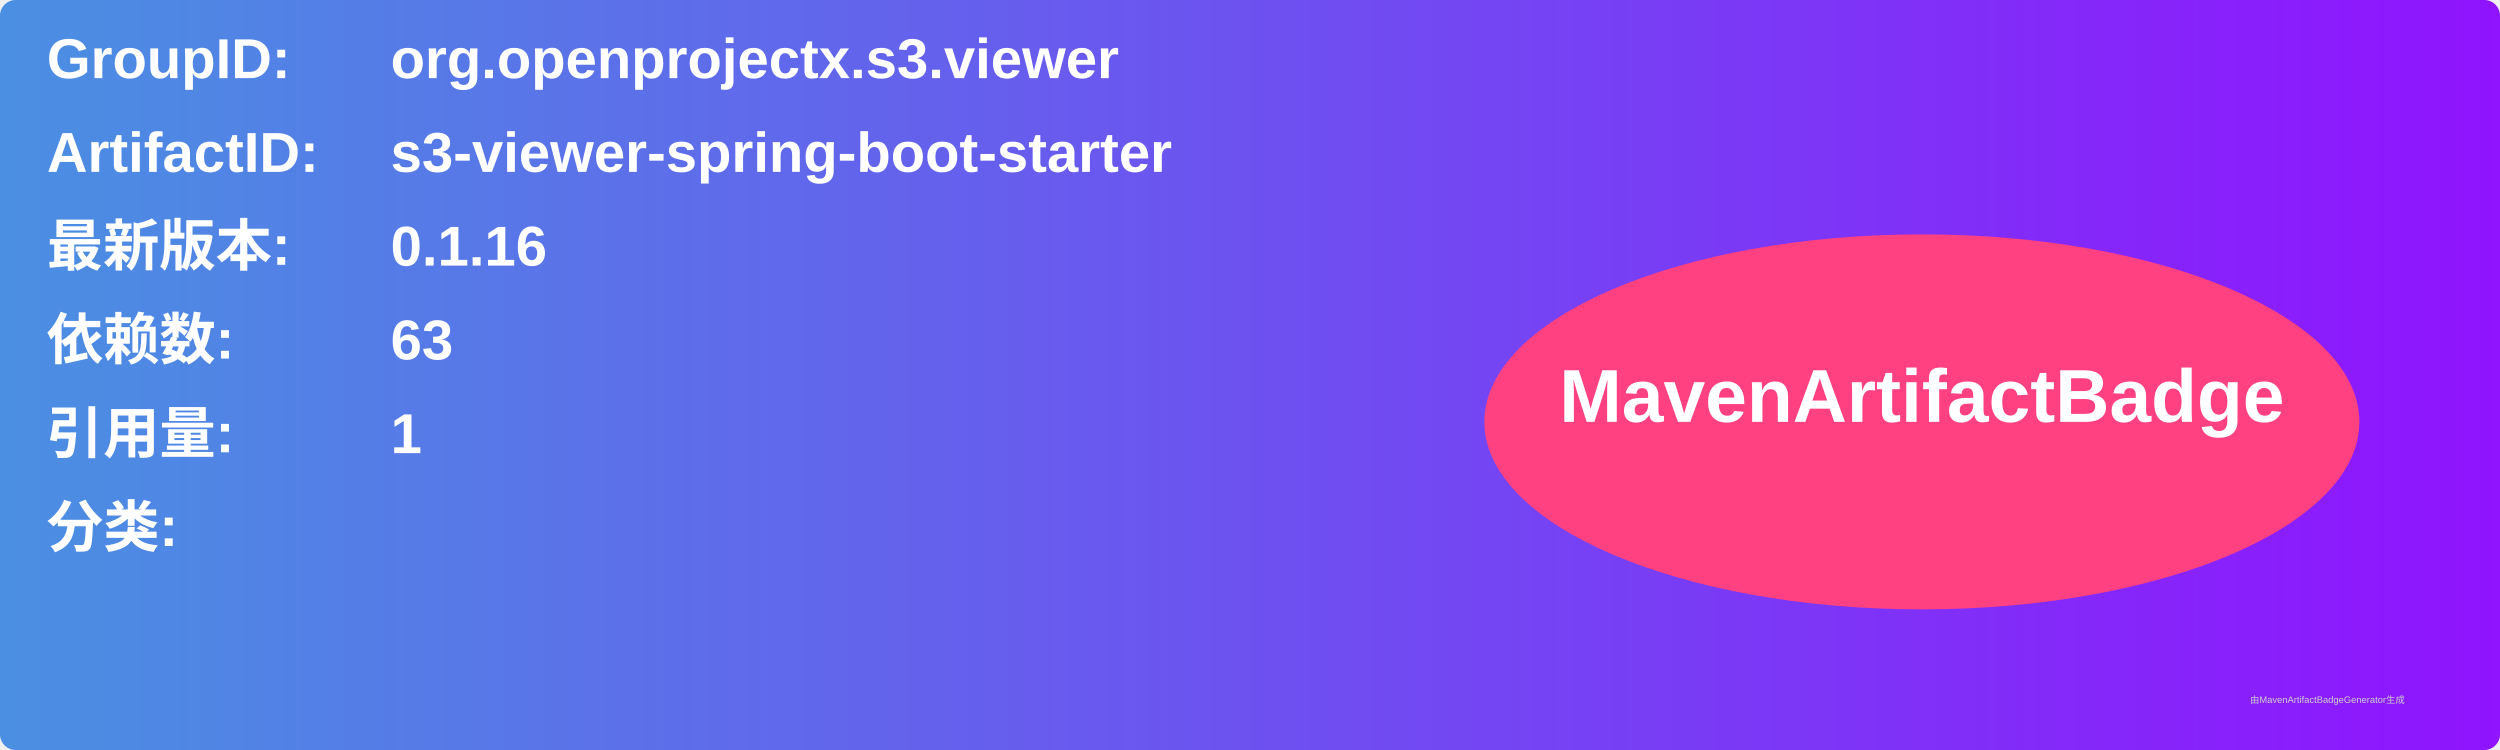
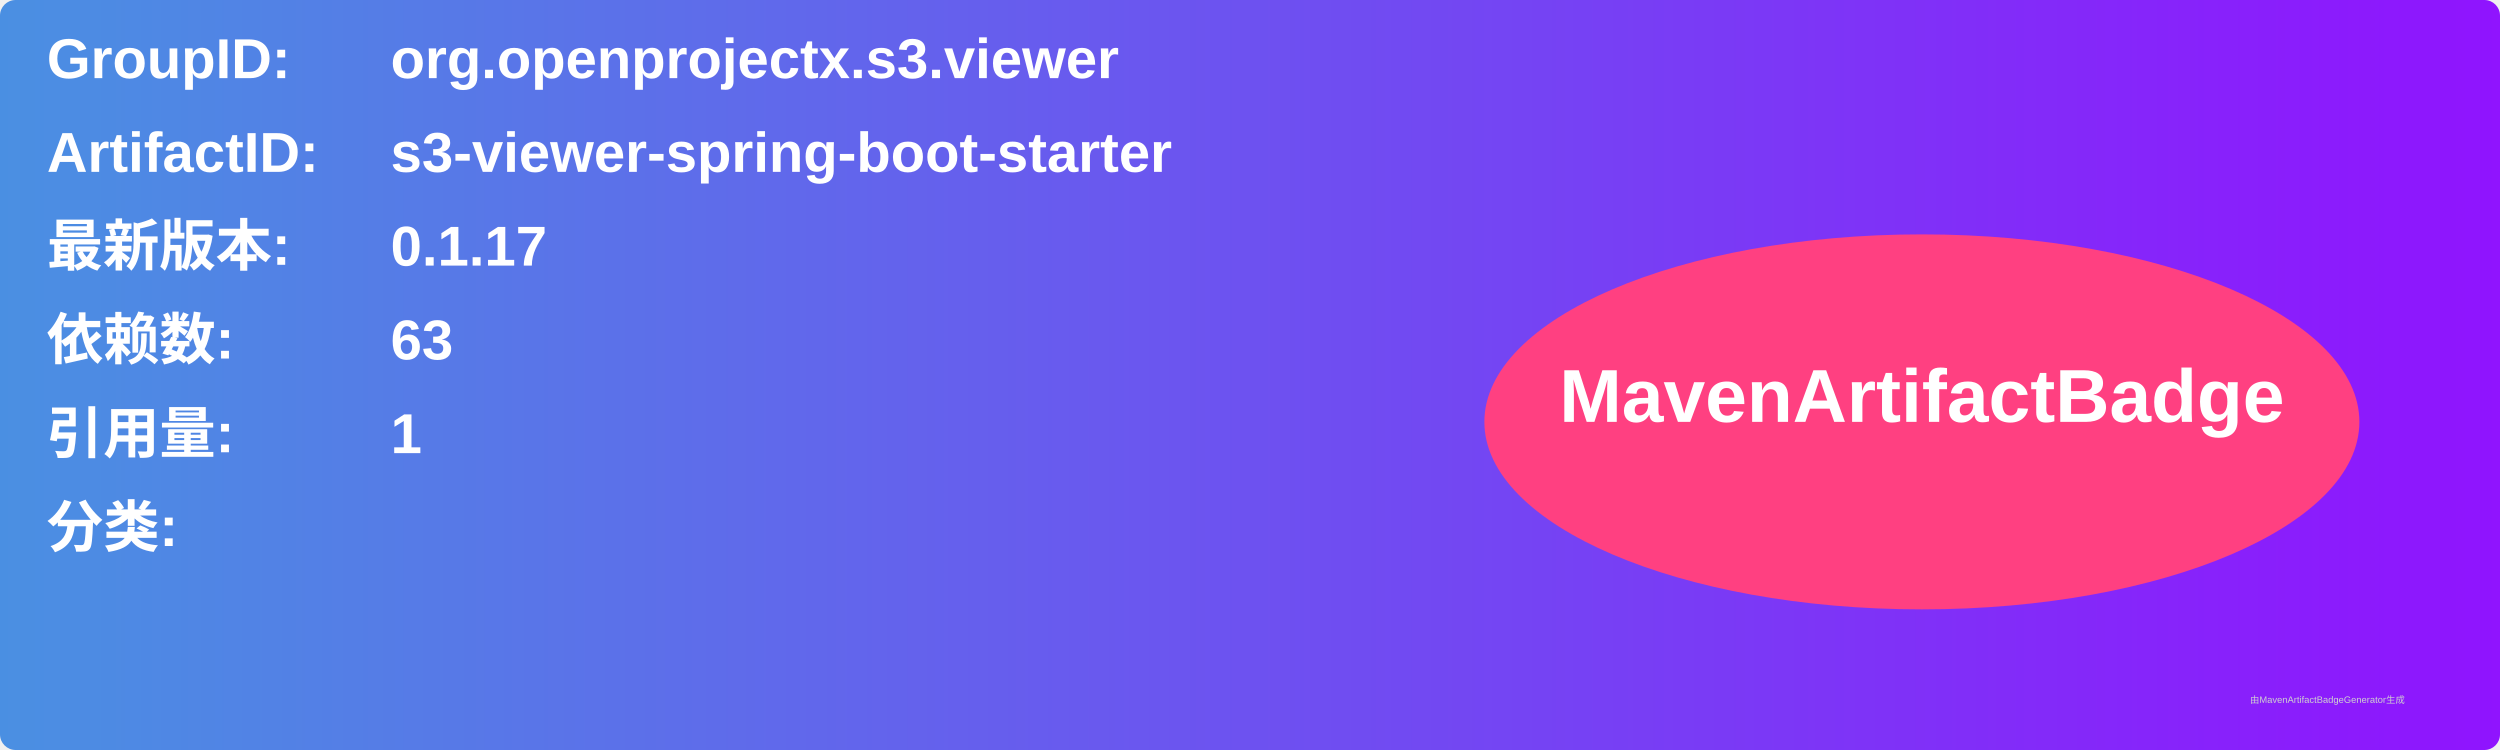
<svg xmlns="http://www.w3.org/2000/svg" width="800" height="240" viewBox="0 0 800 240">
  <linearGradient id="grad" x1="0%" y1="0%" x2="100%" y2="0%">
    <stop offset="0%" stop-color="#4a90e2" />
    <stop offset="100%" stop-color="#9013fe" />
  </linearGradient>
  <rect width="100%" height="100%" rx="5" ry="5" fill="url(#grad)" />
  <g transform="translate(15, 15)">
    <text x="0" y="10" font-family="Arial" font-size="18" fill="white" font-weight="bold" width="260">GroupID:</text>
    <text x="110" y="10" font-family="Arial" font-size="18" fill="white" font-weight="bold" width="460">org.openprojectx.s3.viewer</text>
    <text x="0" y="40" font-family="Arial" font-size="18" fill="white" font-weight="bold" width="260">ArtifactID:</text>
    <text x="110" y="40" font-family="Arial" font-size="18" fill="white" font-weight="bold" width="460">s3-viewer-spring-boot-starter</text>
    <text x="0" y="70" font-family="Arial" font-size="18" fill="white" font-weight="bold">最新版本:</text>
    <text x="110" y="70" font-family="Arial" font-size="18" fill="white" font-weight="bold">
-       <tspan font-weight="bold">0.1.16</tspan>
+       <tspan font-weight="bold">0.1.17</tspan>
    </text>
    <text x="0" y="100" font-family="Arial" font-size="18" fill="white" font-weight="bold">依赖数: </text>
    <text x="110" y="100" font-family="Arial" font-size="18" fill="white">
      <tspan font-weight="bold">63</tspan>
    </text>
    <text x="0" y="130" font-family="Arial" font-size="18" fill="white" font-weight="bold">引用量: </text>
    <text x="110" y="130" font-family="Arial" font-size="18" fill="white">
      <tspan font-weight="bold">1</tspan>
    </text>
    <text x="0" y="160" font-family="Arial" font-size="18" fill="white" font-weight="bold">分类:</text>
    <text x="10" y="190" font-family="Arial" font-size="10" fill="white">
      <tspan font-weight="bold" />
    </text>
    <ellipse cx="600" cy="120" rx="140" ry="60" fill="#ff4081" />
    <text x="600" y="120" text-anchor="middle" font-family="Arial" font-size="24" fill="white" font-weight="bold">MavenArtifactBadge</text>
  </g>
  <text x="720" y="225" font-family="Arial" font-size="3" fill="#d0d0d0">由MavenArtifactBadgeGenerator生成</text>
</svg>
